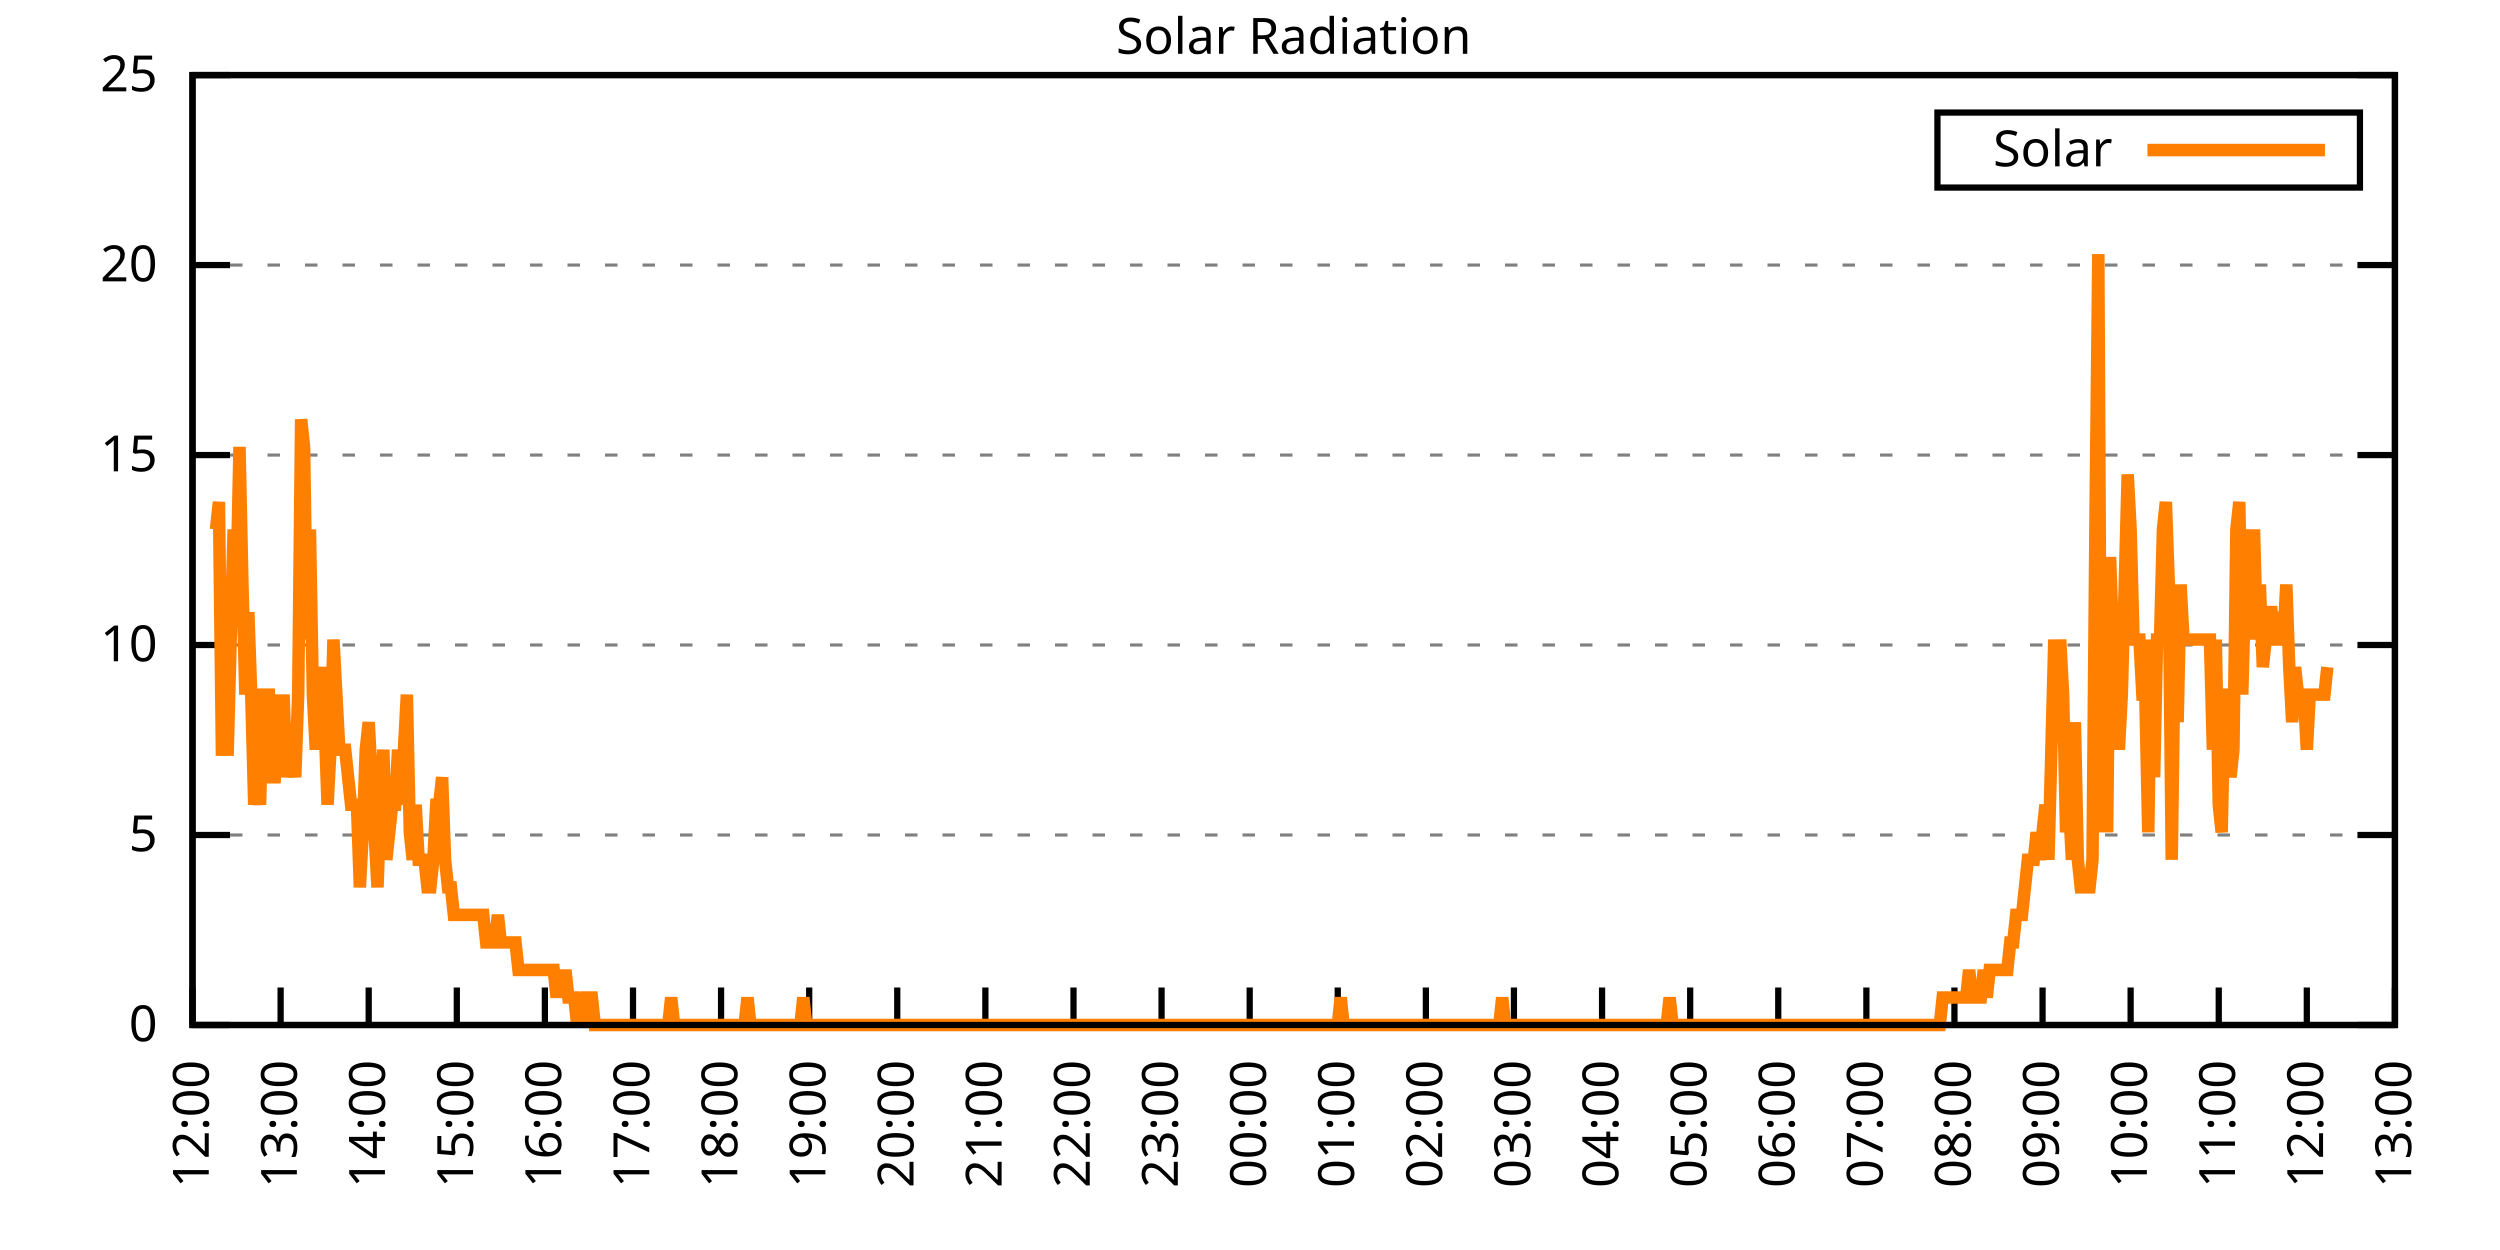
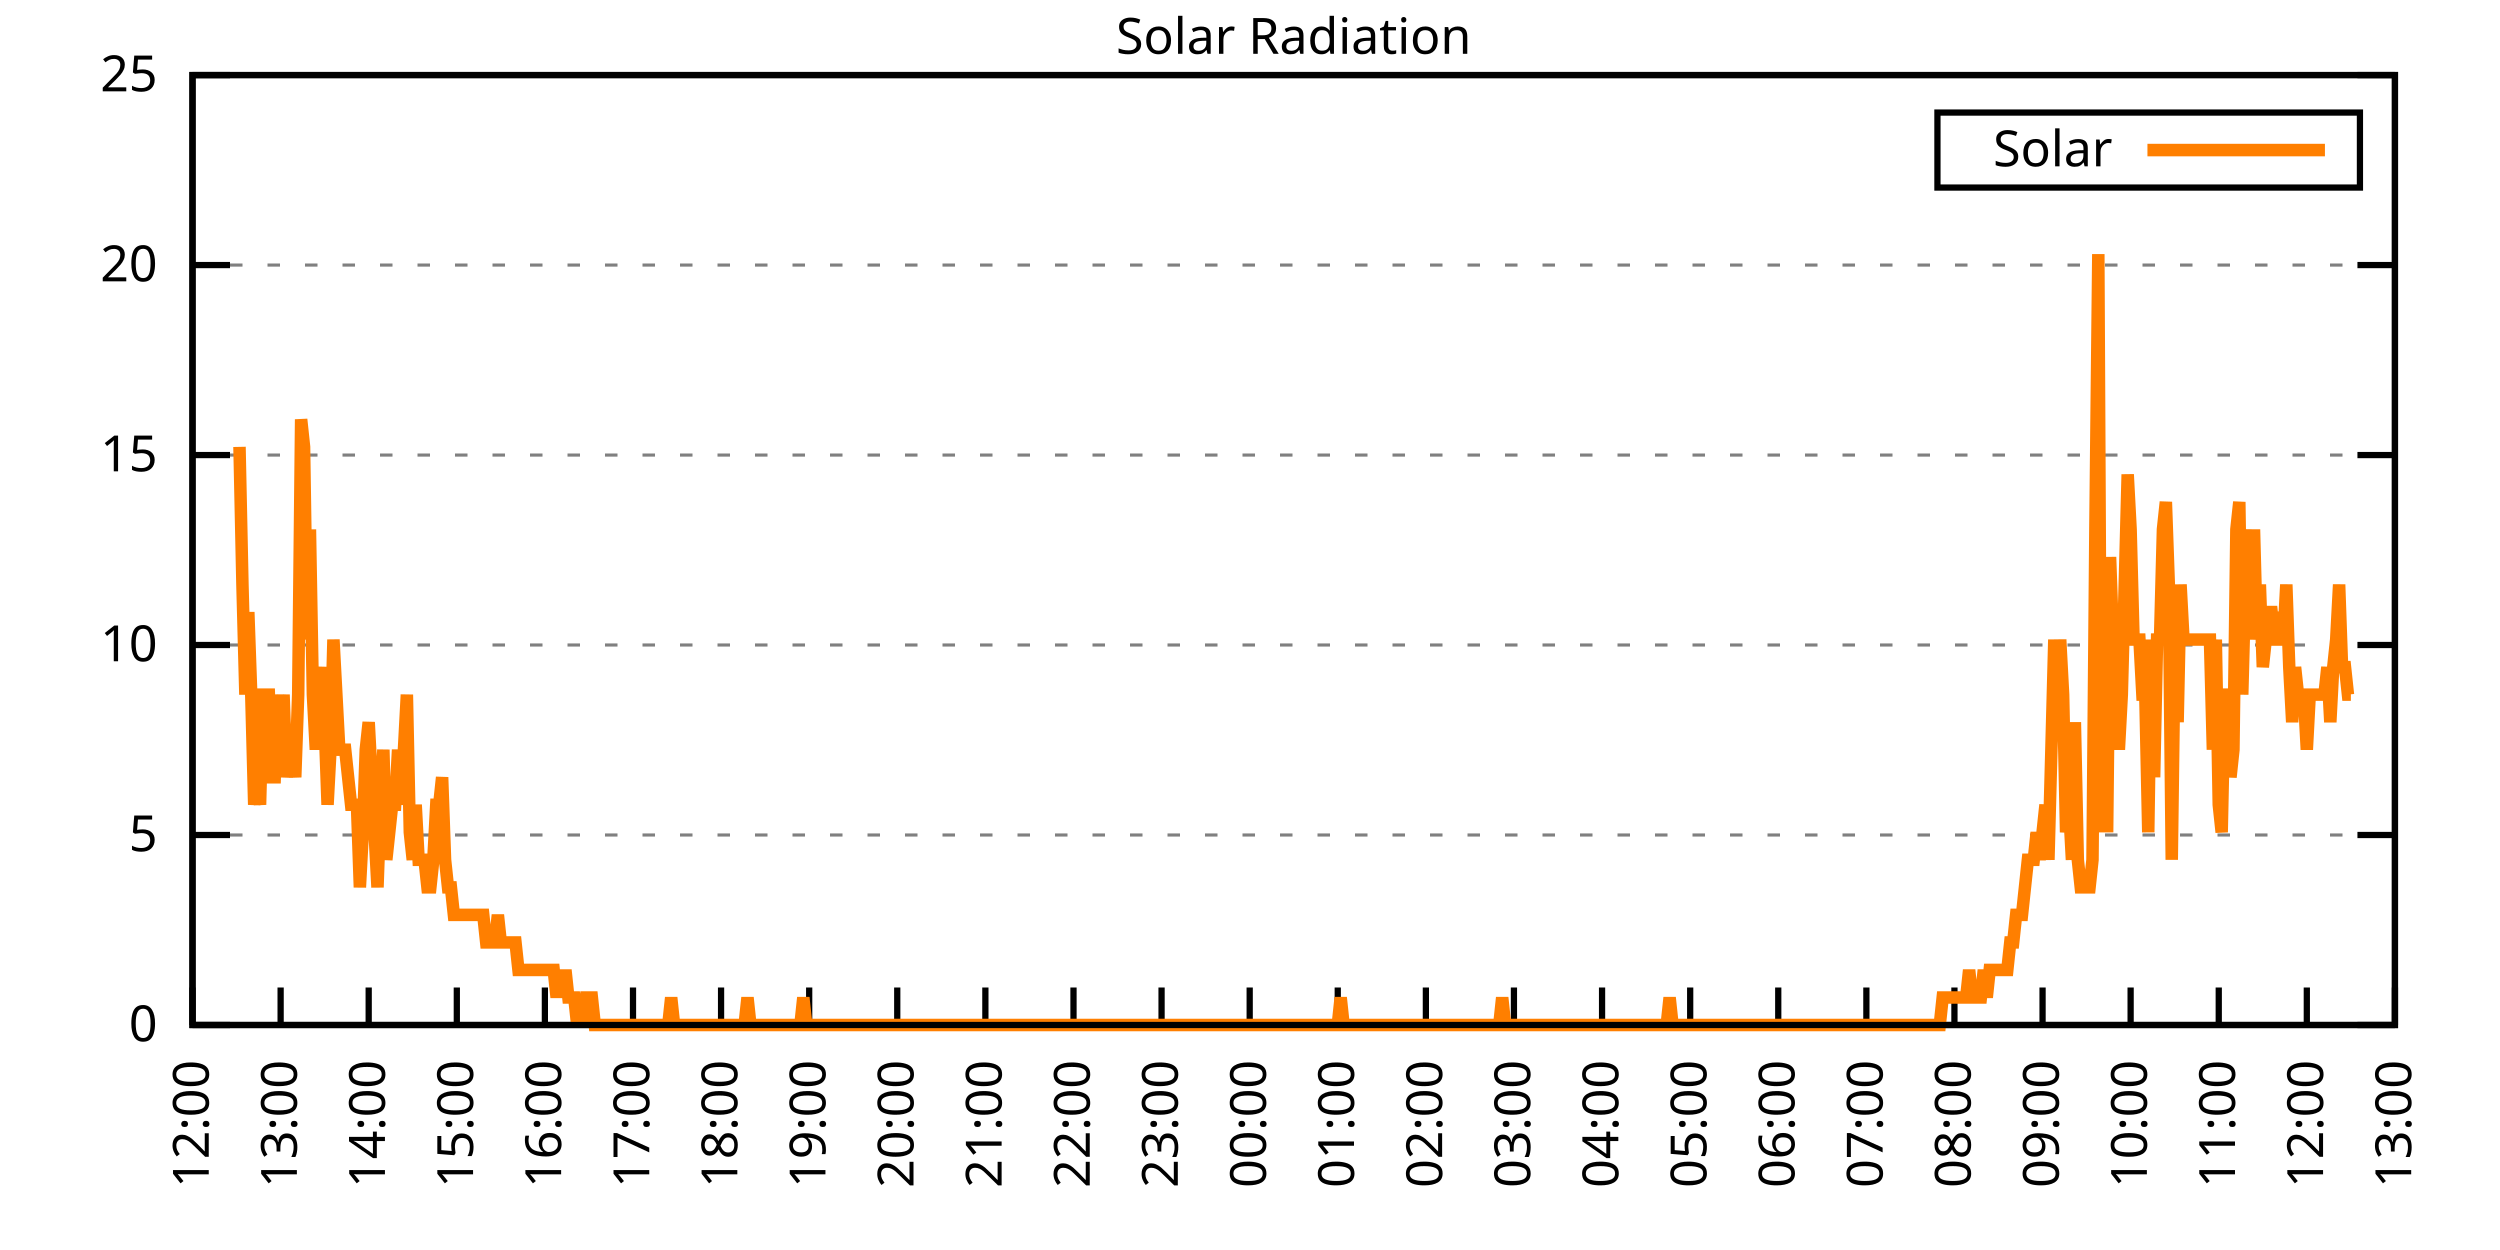
<svg xmlns="http://www.w3.org/2000/svg" xmlns:xlink="http://www.w3.org/1999/xlink" width="400" height="200" viewBox="0 0 400 200">
  <g id="gnuplot_canvas">
    <rect x="0" y="0" width="400" height="200" fill="none" />
    <defs>
      <circle id="gpDot" r="0.5" stroke-width="0.5" stroke="currentColor" />
      <path id="gpPt0" stroke-width="0.333" stroke="currentColor" d="M-1,0 h2 M0,-1 v2" />
      <path id="gpPt1" stroke-width="0.333" stroke="currentColor" d="M-1,-1 L1,1 M1,-1 L-1,1" />
      <path id="gpPt2" stroke-width="0.333" stroke="currentColor" d="M-1,0 L1,0 M0,-1 L0,1 M-1,-1 L1,1 M-1,1 L1,-1" />
      <rect id="gpPt3" stroke-width="0.333" stroke="currentColor" x="-1" y="-1" width="2" height="2" />
      <rect id="gpPt4" stroke-width="0.333" stroke="currentColor" fill="currentColor" x="-1" y="-1" width="2" height="2" />
      <circle id="gpPt5" stroke-width="0.333" stroke="currentColor" cx="0" cy="0" r="1" />
      <use xlink:href="#gpPt5" id="gpPt6" fill="currentColor" stroke="none" />
      <path id="gpPt7" stroke-width="0.333" stroke="currentColor" d="M0,-1.33 L-1.33,0.67 L1.33,0.67 z" />
      <use xlink:href="#gpPt7" id="gpPt8" fill="currentColor" stroke="none" />
      <use xlink:href="#gpPt7" id="gpPt9" stroke="currentColor" transform="rotate(180)" />
      <use xlink:href="#gpPt9" id="gpPt10" fill="currentColor" stroke="none" />
      <use xlink:href="#gpPt3" id="gpPt11" stroke="currentColor" transform="rotate(45)" />
      <use xlink:href="#gpPt11" id="gpPt12" fill="currentColor" stroke="none" />
      <path id="gpPt13" stroke-width="0.333" stroke="currentColor" d="M0,1.330 L1.265,0.411 L0.782,-1.067 L-0.782,-1.076 L-1.265,0.411 z" />
      <use xlink:href="#gpPt13" id="gpPt14" fill="currentColor" stroke="none" />
      <filter id="textbox" filterUnits="objectBoundingBox" x="0" y="0" height="1" width="1">
        <feFlood flood-color="white" flood-opacity="1" result="bgnd" />
        <feComposite in="SourceGraphic" in2="bgnd" operator="atop" />
      </filter>
      <filter id="greybox" filterUnits="objectBoundingBox" x="0" y="0" height="1" width="1">
        <feFlood flood-color="lightgrey" flood-opacity="1" result="grey" />
        <feComposite in="SourceGraphic" in2="grey" operator="atop" />
      </filter>
    </defs>
    <g fill="none" color="white" stroke="currentColor" stroke-width="1.00" stroke-linecap="butt" stroke-linejoin="miter">
</g>
    <g fill="none" color="black" stroke="currentColor" stroke-width="1.00" stroke-linecap="butt" stroke-linejoin="miter">
      <g stroke="none" shape-rendering="crispEdges">
        <polygon fill="rgb(255, 255, 255)" points="30.80,164.00 383.18,164.00 383.18,12.02 30.80,12.02 " />
      </g>
    </g>
    <g fill="none" color="black" stroke="currentColor" stroke-width="1.00" stroke-linecap="butt" stroke-linejoin="miter">
</g>
    <g fill="none" color="black" stroke="black" stroke-width="0.50" stroke-linecap="butt" stroke-linejoin="miter">
</g>
    <g fill="none" color="gray" stroke="currentColor" stroke-width="0.50" stroke-linecap="butt" stroke-linejoin="miter">
      <path stroke="gray" stroke-dasharray="2,4" class="gridline" d="M30.80,164.00 L383.19,164.00  " />
    </g>
    <g fill="none" color="gray" stroke="gray" stroke-width="1.00" stroke-linecap="butt" stroke-linejoin="miter">
</g>
    <g fill="none" color="black" stroke="currentColor" stroke-width="1.00" stroke-linecap="butt" stroke-linejoin="miter">
      <path stroke="black" d="M30.80,164.00 L36.80,164.00 M383.19,164.00 L377.19,164.00  " />
      <g transform="translate(25.20,166.60)" stroke="none" fill="black" font-family="Sans" font-size="8.00" text-anchor="end">
        <text>
          <tspan font-family="Sans"> 0</tspan>
        </text>
      </g>
    </g>
    <g fill="none" color="black" stroke="currentColor" stroke-width="1.00" stroke-linecap="butt" stroke-linejoin="miter">
</g>
    <g fill="none" color="black" stroke="black" stroke-width="0.50" stroke-linecap="butt" stroke-linejoin="miter">
</g>
    <g fill="none" color="gray" stroke="currentColor" stroke-width="0.50" stroke-linecap="butt" stroke-linejoin="miter">
      <path stroke="gray" stroke-dasharray="2,4" class="gridline" d="M30.80,133.60 L383.19,133.60  " />
    </g>
    <g fill="none" color="gray" stroke="gray" stroke-width="1.00" stroke-linecap="butt" stroke-linejoin="miter">
</g>
    <g fill="none" color="black" stroke="currentColor" stroke-width="1.00" stroke-linecap="butt" stroke-linejoin="miter">
      <path stroke="black" d="M30.80,133.60 L36.80,133.60 M383.19,133.60 L377.19,133.60  " />
      <g transform="translate(25.20,136.20)" stroke="none" fill="black" font-family="Sans" font-size="8.00" text-anchor="end">
        <text>
          <tspan font-family="Sans"> 5</tspan>
        </text>
      </g>
    </g>
    <g fill="none" color="black" stroke="currentColor" stroke-width="1.00" stroke-linecap="butt" stroke-linejoin="miter">
</g>
    <g fill="none" color="black" stroke="black" stroke-width="0.50" stroke-linecap="butt" stroke-linejoin="miter">
</g>
    <g fill="none" color="gray" stroke="currentColor" stroke-width="0.50" stroke-linecap="butt" stroke-linejoin="miter">
      <path stroke="gray" stroke-dasharray="2,4" class="gridline" d="M30.80,103.20 L383.19,103.20  " />
    </g>
    <g fill="none" color="gray" stroke="gray" stroke-width="1.00" stroke-linecap="butt" stroke-linejoin="miter">
</g>
    <g fill="none" color="black" stroke="currentColor" stroke-width="1.00" stroke-linecap="butt" stroke-linejoin="miter">
      <path stroke="black" d="M30.80,103.20 L36.80,103.20 M383.19,103.20 L377.19,103.20  " />
      <g transform="translate(25.20,105.80)" stroke="none" fill="black" font-family="Sans" font-size="8.00" text-anchor="end">
        <text>
          <tspan font-family="Sans"> 10</tspan>
        </text>
      </g>
    </g>
    <g fill="none" color="black" stroke="currentColor" stroke-width="1.00" stroke-linecap="butt" stroke-linejoin="miter">
</g>
    <g fill="none" color="black" stroke="black" stroke-width="0.50" stroke-linecap="butt" stroke-linejoin="miter">
</g>
    <g fill="none" color="gray" stroke="currentColor" stroke-width="0.50" stroke-linecap="butt" stroke-linejoin="miter">
      <path stroke="gray" stroke-dasharray="2,4" class="gridline" d="M30.80,72.81 L383.19,72.81  " />
    </g>
    <g fill="none" color="gray" stroke="gray" stroke-width="1.00" stroke-linecap="butt" stroke-linejoin="miter">
</g>
    <g fill="none" color="black" stroke="currentColor" stroke-width="1.00" stroke-linecap="butt" stroke-linejoin="miter">
      <path stroke="black" d="M30.80,72.81 L36.80,72.81 M383.19,72.81 L377.19,72.81  " />
      <g transform="translate(25.20,75.41)" stroke="none" fill="black" font-family="Sans" font-size="8.00" text-anchor="end">
        <text>
          <tspan font-family="Sans"> 15</tspan>
        </text>
      </g>
    </g>
    <g fill="none" color="black" stroke="currentColor" stroke-width="1.00" stroke-linecap="butt" stroke-linejoin="miter">
</g>
    <g fill="none" color="black" stroke="black" stroke-width="0.50" stroke-linecap="butt" stroke-linejoin="miter">
</g>
    <g fill="none" color="gray" stroke="currentColor" stroke-width="0.50" stroke-linecap="butt" stroke-linejoin="miter">
      <path stroke="gray" stroke-dasharray="2,4" class="gridline" d="M30.80,42.41 L383.19,42.41  " />
    </g>
    <g fill="none" color="gray" stroke="gray" stroke-width="1.00" stroke-linecap="butt" stroke-linejoin="miter">
</g>
    <g fill="none" color="black" stroke="currentColor" stroke-width="1.00" stroke-linecap="butt" stroke-linejoin="miter">
      <path stroke="black" d="M30.80,42.41 L36.80,42.41 M383.19,42.41 L377.19,42.41  " />
      <g transform="translate(25.20,45.01)" stroke="none" fill="black" font-family="Sans" font-size="8.00" text-anchor="end">
        <text>
          <tspan font-family="Sans"> 20</tspan>
        </text>
      </g>
    </g>
    <g fill="none" color="black" stroke="currentColor" stroke-width="1.00" stroke-linecap="butt" stroke-linejoin="miter">
</g>
    <g fill="none" color="black" stroke="black" stroke-width="0.50" stroke-linecap="butt" stroke-linejoin="miter">
</g>
    <g fill="none" color="gray" stroke="currentColor" stroke-width="0.50" stroke-linecap="butt" stroke-linejoin="miter">
      <path stroke="gray" stroke-dasharray="2,4" class="gridline" d="M30.80,12.01 L383.19,12.01  " />
    </g>
    <g fill="none" color="gray" stroke="gray" stroke-width="1.00" stroke-linecap="butt" stroke-linejoin="miter">
</g>
    <g fill="none" color="black" stroke="currentColor" stroke-width="1.00" stroke-linecap="butt" stroke-linejoin="miter">
      <path stroke="black" d="M30.80,12.01 L36.80,12.01 M383.19,12.01 L377.19,12.01  " />
      <g transform="translate(25.20,14.61)" stroke="none" fill="black" font-family="Sans" font-size="8.00" text-anchor="end">
        <text>
          <tspan font-family="Sans"> 25</tspan>
        </text>
      </g>
    </g>
    <g fill="none" color="black" stroke="currentColor" stroke-width="1.00" stroke-linecap="butt" stroke-linejoin="miter">
      <path stroke="black" d="M30.80,164.00 L30.80,158.00  " />
      <g transform="translate(33.40,169.60) rotate(270.00)" stroke="none" fill="black" font-family="Sans" font-size="8.00" text-anchor="end">
        <text>
          <tspan font-family="Sans">12:00</tspan>
        </text>
      </g>
    </g>
    <g fill="none" color="black" stroke="currentColor" stroke-width="1.00" stroke-linecap="butt" stroke-linejoin="miter">
      <path stroke="black" d="M44.90,164.00 L44.90,158.00  " />
      <g transform="translate(47.50,169.60) rotate(270.00)" stroke="none" fill="black" font-family="Sans" font-size="8.00" text-anchor="end">
        <text>
          <tspan font-family="Sans">13:00</tspan>
        </text>
      </g>
    </g>
    <g fill="none" color="black" stroke="currentColor" stroke-width="1.00" stroke-linecap="butt" stroke-linejoin="miter">
      <path stroke="black" d="M58.99,164.00 L58.99,158.00  " />
      <g transform="translate(61.59,169.60) rotate(270.00)" stroke="none" fill="black" font-family="Sans" font-size="8.00" text-anchor="end">
        <text>
          <tspan font-family="Sans">14:00</tspan>
        </text>
      </g>
    </g>
    <g fill="none" color="black" stroke="currentColor" stroke-width="1.00" stroke-linecap="butt" stroke-linejoin="miter">
      <path stroke="black" d="M73.09,164.00 L73.09,158.00  " />
      <g transform="translate(75.69,169.60) rotate(270.00)" stroke="none" fill="black" font-family="Sans" font-size="8.00" text-anchor="end">
        <text>
          <tspan font-family="Sans">15:00</tspan>
        </text>
      </g>
    </g>
    <g fill="none" color="black" stroke="currentColor" stroke-width="1.00" stroke-linecap="butt" stroke-linejoin="miter">
      <path stroke="black" d="M87.18,164.00 L87.18,158.00  " />
      <g transform="translate(89.78,169.60) rotate(270.00)" stroke="none" fill="black" font-family="Sans" font-size="8.00" text-anchor="end">
        <text>
          <tspan font-family="Sans">16:00</tspan>
        </text>
      </g>
    </g>
    <g fill="none" color="black" stroke="currentColor" stroke-width="1.00" stroke-linecap="butt" stroke-linejoin="miter">
      <path stroke="black" d="M101.28,164.00 L101.28,158.00  " />
      <g transform="translate(103.88,169.60) rotate(270.00)" stroke="none" fill="black" font-family="Sans" font-size="8.00" text-anchor="end">
        <text>
          <tspan font-family="Sans">17:00</tspan>
        </text>
      </g>
    </g>
    <g fill="none" color="black" stroke="currentColor" stroke-width="1.00" stroke-linecap="butt" stroke-linejoin="miter">
      <path stroke="black" d="M115.37,164.00 L115.37,158.00  " />
      <g transform="translate(117.97,169.60) rotate(270.00)" stroke="none" fill="black" font-family="Sans" font-size="8.00" text-anchor="end">
        <text>
          <tspan font-family="Sans">18:00</tspan>
        </text>
      </g>
    </g>
    <g fill="none" color="black" stroke="currentColor" stroke-width="1.00" stroke-linecap="butt" stroke-linejoin="miter">
      <path stroke="black" d="M129.47,164.00 L129.47,158.00  " />
      <g transform="translate(132.07,169.60) rotate(270.00)" stroke="none" fill="black" font-family="Sans" font-size="8.00" text-anchor="end">
        <text>
          <tspan font-family="Sans">19:00</tspan>
        </text>
      </g>
    </g>
    <g fill="none" color="black" stroke="currentColor" stroke-width="1.00" stroke-linecap="butt" stroke-linejoin="miter">
      <path stroke="black" d="M143.56,164.00 L143.56,158.00  " />
      <g transform="translate(146.16,169.60) rotate(270.00)" stroke="none" fill="black" font-family="Sans" font-size="8.00" text-anchor="end">
        <text>
          <tspan font-family="Sans">20:00</tspan>
        </text>
      </g>
    </g>
    <g fill="none" color="black" stroke="currentColor" stroke-width="1.00" stroke-linecap="butt" stroke-linejoin="miter">
      <path stroke="black" d="M157.66,164.00 L157.66,158.00  " />
      <g transform="translate(160.26,169.60) rotate(270.00)" stroke="none" fill="black" font-family="Sans" font-size="8.00" text-anchor="end">
        <text>
          <tspan font-family="Sans">21:00</tspan>
        </text>
      </g>
    </g>
    <g fill="none" color="black" stroke="currentColor" stroke-width="1.00" stroke-linecap="butt" stroke-linejoin="miter">
      <path stroke="black" d="M171.76,164.00 L171.76,158.00  " />
      <g transform="translate(174.36,169.60) rotate(270.00)" stroke="none" fill="black" font-family="Sans" font-size="8.00" text-anchor="end">
        <text>
          <tspan font-family="Sans">22:00</tspan>
        </text>
      </g>
    </g>
    <g fill="none" color="black" stroke="currentColor" stroke-width="1.00" stroke-linecap="butt" stroke-linejoin="miter">
      <path stroke="black" d="M185.85,164.00 L185.85,158.00  " />
      <g transform="translate(188.45,169.60) rotate(270.00)" stroke="none" fill="black" font-family="Sans" font-size="8.00" text-anchor="end">
        <text>
          <tspan font-family="Sans">23:00</tspan>
        </text>
      </g>
    </g>
    <g fill="none" color="black" stroke="currentColor" stroke-width="1.00" stroke-linecap="butt" stroke-linejoin="miter">
      <path stroke="black" d="M199.95,164.00 L199.95,158.00  " />
      <g transform="translate(202.55,169.60) rotate(270.00)" stroke="none" fill="black" font-family="Sans" font-size="8.00" text-anchor="end">
        <text>
          <tspan font-family="Sans">00:00</tspan>
        </text>
      </g>
    </g>
    <g fill="none" color="black" stroke="currentColor" stroke-width="1.00" stroke-linecap="butt" stroke-linejoin="miter">
      <path stroke="black" d="M214.04,164.00 L214.04,158.00  " />
      <g transform="translate(216.64,169.60) rotate(270.00)" stroke="none" fill="black" font-family="Sans" font-size="8.00" text-anchor="end">
        <text>
          <tspan font-family="Sans">01:00</tspan>
        </text>
      </g>
    </g>
    <g fill="none" color="black" stroke="currentColor" stroke-width="1.00" stroke-linecap="butt" stroke-linejoin="miter">
      <path stroke="black" d="M228.14,164.00 L228.14,158.00  " />
      <g transform="translate(230.74,169.60) rotate(270.00)" stroke="none" fill="black" font-family="Sans" font-size="8.00" text-anchor="end">
        <text>
          <tspan font-family="Sans">02:00</tspan>
        </text>
      </g>
    </g>
    <g fill="none" color="black" stroke="currentColor" stroke-width="1.00" stroke-linecap="butt" stroke-linejoin="miter">
      <path stroke="black" d="M242.23,164.00 L242.23,158.00  " />
      <g transform="translate(244.83,169.60) rotate(270.00)" stroke="none" fill="black" font-family="Sans" font-size="8.00" text-anchor="end">
        <text>
          <tspan font-family="Sans">03:00</tspan>
        </text>
      </g>
    </g>
    <g fill="none" color="black" stroke="currentColor" stroke-width="1.00" stroke-linecap="butt" stroke-linejoin="miter">
      <path stroke="black" d="M256.33,164.00 L256.33,158.00  " />
      <g transform="translate(258.93,169.60) rotate(270.00)" stroke="none" fill="black" font-family="Sans" font-size="8.00" text-anchor="end">
        <text>
          <tspan font-family="Sans">04:00</tspan>
        </text>
      </g>
    </g>
    <g fill="none" color="black" stroke="currentColor" stroke-width="1.00" stroke-linecap="butt" stroke-linejoin="miter">
      <path stroke="black" d="M270.43,164.00 L270.43,158.00  " />
      <g transform="translate(273.03,169.60) rotate(270.00)" stroke="none" fill="black" font-family="Sans" font-size="8.00" text-anchor="end">
        <text>
          <tspan font-family="Sans">05:00</tspan>
        </text>
      </g>
    </g>
    <g fill="none" color="black" stroke="currentColor" stroke-width="1.00" stroke-linecap="butt" stroke-linejoin="miter">
      <path stroke="black" d="M284.52,164.00 L284.52,158.00  " />
      <g transform="translate(287.12,169.60) rotate(270.00)" stroke="none" fill="black" font-family="Sans" font-size="8.00" text-anchor="end">
        <text>
          <tspan font-family="Sans">06:00</tspan>
        </text>
      </g>
    </g>
    <g fill="none" color="black" stroke="currentColor" stroke-width="1.00" stroke-linecap="butt" stroke-linejoin="miter">
      <path stroke="black" d="M298.62,164.00 L298.62,158.00  " />
      <g transform="translate(301.22,169.60) rotate(270.00)" stroke="none" fill="black" font-family="Sans" font-size="8.00" text-anchor="end">
        <text>
          <tspan font-family="Sans">07:00</tspan>
        </text>
      </g>
    </g>
    <g fill="none" color="black" stroke="currentColor" stroke-width="1.00" stroke-linecap="butt" stroke-linejoin="miter">
      <path stroke="black" d="M312.71,164.00 L312.71,158.00  " />
      <g transform="translate(315.31,169.60) rotate(270.00)" stroke="none" fill="black" font-family="Sans" font-size="8.00" text-anchor="end">
        <text>
          <tspan font-family="Sans">08:00</tspan>
        </text>
      </g>
    </g>
    <g fill="none" color="black" stroke="currentColor" stroke-width="1.00" stroke-linecap="butt" stroke-linejoin="miter">
      <path stroke="black" d="M326.81,164.00 L326.81,158.00  " />
      <g transform="translate(329.41,169.60) rotate(270.00)" stroke="none" fill="black" font-family="Sans" font-size="8.00" text-anchor="end">
        <text>
          <tspan font-family="Sans">09:00</tspan>
        </text>
      </g>
    </g>
    <g fill="none" color="black" stroke="currentColor" stroke-width="1.00" stroke-linecap="butt" stroke-linejoin="miter">
      <path stroke="black" d="M340.90,164.00 L340.90,158.00  " />
      <g transform="translate(343.50,169.60) rotate(270.00)" stroke="none" fill="black" font-family="Sans" font-size="8.00" text-anchor="end">
        <text>
          <tspan font-family="Sans">10:00</tspan>
        </text>
      </g>
    </g>
    <g fill="none" color="black" stroke="currentColor" stroke-width="1.00" stroke-linecap="butt" stroke-linejoin="miter">
      <path stroke="black" d="M355.00,164.00 L355.00,158.00  " />
      <g transform="translate(357.60,169.60) rotate(270.00)" stroke="none" fill="black" font-family="Sans" font-size="8.00" text-anchor="end">
        <text>
          <tspan font-family="Sans">11:00</tspan>
        </text>
      </g>
    </g>
    <g fill="none" color="black" stroke="currentColor" stroke-width="1.00" stroke-linecap="butt" stroke-linejoin="miter">
      <path stroke="black" d="M369.09,164.00 L369.09,158.00  " />
      <g transform="translate(371.69,169.60) rotate(270.00)" stroke="none" fill="black" font-family="Sans" font-size="8.00" text-anchor="end">
        <text>
          <tspan font-family="Sans">12:00</tspan>
        </text>
      </g>
    </g>
    <g fill="none" color="black" stroke="currentColor" stroke-width="1.00" stroke-linecap="butt" stroke-linejoin="miter">
      <path stroke="black" d="M383.19,164.00 L383.19,158.00  " />
      <g transform="translate(385.79,169.60) rotate(270.00)" stroke="none" fill="black" font-family="Sans" font-size="8.00" text-anchor="end">
        <text>
          <tspan font-family="Sans">13:00</tspan>
        </text>
      </g>
    </g>
    <g fill="none" color="black" stroke="currentColor" stroke-width="1.00" stroke-linecap="butt" stroke-linejoin="miter">
</g>
    <g fill="none" color="black" stroke="currentColor" stroke-width="1.00" stroke-linecap="butt" stroke-linejoin="miter">
      <path stroke="black" d="M30.80,12.01 L30.80,164.00 L383.19,164.00 L383.19,12.01 L30.80,12.01 Z  " />
    </g>
    <g fill="none" color="black" stroke="currentColor" stroke-width="1.00" stroke-linecap="butt" stroke-linejoin="miter">
</g>
    <g fill="none" color="black" stroke="currentColor" stroke-width="1.00" stroke-linecap="butt" stroke-linejoin="miter">
      <path stroke="black" d="M309.99,30.01 L309.99,18.01 L377.59,18.01 L377.59,30.01 L309.99,30.01 Z  " />
    </g>
    <g id="Solar_Radiation_plot_1">
      <g fill="none" color="white" stroke="black" stroke-width="2.00" stroke-linecap="butt" stroke-linejoin="miter">
</g>
      <g fill="none" color="black" stroke="currentColor" stroke-width="2.00" stroke-linecap="butt" stroke-linejoin="miter">
        <g transform="translate(337.99,26.61)" stroke="none" fill="black" font-family="Sans" font-size="8.00" text-anchor="end">
          <text>
            <tspan font-family="Sans">Solar</tspan>
          </text>
        </g>
      </g>
      <g fill="none" color="black" stroke="currentColor" stroke-width="2.00" stroke-linecap="butt" stroke-linejoin="miter">
-         <path stroke="rgb(255, 127,   0)" d="M343.59,24.01 L371.99,24.01 M34.56,84.71 L35.03,80.31 L35.50,119.95 L35.97,119.95 L36.44,119.95 L36.91,102.33   L37.38,84.71 L37.85,93.52 L38.32,71.50 L38.79,93.52 L39.26,111.14 L39.73,97.93 L40.20,111.14 L40.67,128.76   L41.14,124.36 L41.61,128.76 L42.08,111.14 L42.55,111.14 L43.02,111.14 L43.49,124.36 L43.96,124.36 L44.43,111.14   L44.90,119.95 L45.37,111.14 L45.84,124.36 L46.31,119.95 L46.78,119.95 L47.24,124.36 L47.71,111.14 L48.18,67.09   L48.65,71.50 L49.12,102.33 L49.59,84.71 L50.06,111.14 L50.53,119.95 L51.00,111.14 L51.47,106.74 L51.94,115.55   L52.41,128.76 L52.88,119.95 L53.35,102.33 L53.82,111.14 L54.29,119.95 L54.76,119.95 L55.23,119.95 L55.70,124.36   L56.17,128.76 L56.64,128.76 L57.11,128.76 L57.58,141.98 L58.05,133.17 L58.52,119.95 L58.99,115.55 L59.46,124.36   L59.93,133.17 L60.40,141.98 L60.87,128.76 L61.34,119.95 L61.81,137.57 L62.28,133.17 L62.75,128.76 L63.22,128.76   L63.69,119.95 L64.16,128.76 L64.63,119.95 L65.10,111.14 L65.57,133.17 L66.04,137.57 L66.51,128.76 L66.98,137.57   L67.45,137.57 L67.92,137.57 L68.39,141.98 L68.86,141.98 L69.33,137.57 L69.80,128.76 L70.27,128.76 L70.74,124.36   L71.21,137.57 L71.68,141.98 L72.15,141.98 L72.62,146.38 L73.09,146.38 L73.56,146.38 L74.03,146.38 L74.50,146.38   L74.97,146.38 L75.44,146.38 L75.91,146.38 L76.38,146.38 L76.85,146.38 L77.32,146.38 L77.79,150.79 L78.26,150.79   L78.73,150.79 L79.19,150.79 L79.66,146.38 L80.13,150.79 L80.60,150.79 L81.07,150.79 L81.54,150.79 L82.01,150.79   L82.48,150.79 L82.95,155.19 L83.42,155.19 L83.89,155.19 L84.36,155.19 L84.83,155.19 L85.30,155.19 L85.77,155.19   L86.24,155.19 L86.71,155.19 L87.18,155.19 L87.65,155.19 L88.12,155.19 L88.59,155.19 L89.06,159.60 L89.53,155.19   L90.00,159.60 L90.47,155.19 L90.94,159.60 L91.41,159.60 L91.88,159.60 L92.35,164.00 L92.82,159.60 L93.29,164.00   L93.76,159.60 L94.23,159.60 L94.70,159.60 L95.17,164.00 L95.64,164.00 L96.11,164.00 L96.58,164.00 L97.05,164.00   L97.52,164.00 L97.99,164.00 L98.46,164.00 L98.93,164.00 L99.40,164.00 L99.87,164.00 L100.34,164.00 L100.81,164.00   L101.28,164.00 L101.75,164.00 L102.22,164.00 L102.69,164.00 L103.16,164.00 L103.63,164.00 L104.10,164.00 L104.57,164.00   L105.04,164.00 L105.51,164.00 L105.98,164.00 L106.45,164.00 L106.92,164.00 L107.39,159.60 L107.86,164.00 L108.33,164.00   L108.80,164.00 L109.27,164.00 L109.74,164.00 L110.21,164.00 L110.68,164.00 L111.14,164.00 L111.61,164.00 L112.08,164.00   L112.55,164.00 L113.02,164.00 L113.49,164.00 L113.96,164.00 L114.43,164.00 L114.90,164.00 L115.37,164.00 L115.84,164.00   L116.31,164.00 L116.78,164.00 L117.25,164.00 L117.72,164.00 L118.19,164.00 L118.66,164.00 L119.13,164.00 L119.60,159.60   L120.07,164.00 L120.54,164.00 L121.01,164.00 L121.48,164.00 L121.95,164.00 L122.42,164.00 L122.89,164.00 L123.36,164.00   L123.83,164.00 L124.30,164.00 L124.77,164.00 L125.24,164.00 L125.71,164.00 L126.18,164.00 L126.65,164.00 L127.12,164.00   L127.59,164.00 L128.06,164.00 L128.53,159.60 L129.00,164.00 L129.47,164.00 L129.94,164.00 L130.41,164.00 L130.88,164.00   L131.35,164.00 L131.82,164.00 L132.29,164.00 L132.76,164.00 L133.23,164.00 L133.70,164.00 L134.17,164.00 L134.64,164.00   L135.11,164.00 L135.58,164.00 L136.05,164.00 L136.52,164.00 L136.99,164.00 L137.46,164.00 L137.93,164.00 L138.40,164.00   L138.87,164.00 L139.34,164.00 L139.81,164.00 L140.28,164.00 L140.75,164.00 L141.22,164.00 L141.69,164.00 L142.16,164.00   L142.63,164.00 L143.09,164.00 L143.56,164.00 L144.03,164.00 L144.50,164.00 L144.97,164.00 L145.44,164.00 L145.91,164.00   L146.38,164.00 L146.85,164.00 L147.32,164.00 L147.79,164.00 L148.26,164.00 L148.73,164.00 L149.20,164.00 L149.67,164.00   L150.14,164.00 L150.61,164.00 L151.08,164.00 L151.55,164.00 L152.02,164.00 L152.49,164.00 L152.96,164.00 L153.43,164.00   L153.90,164.00 L154.37,164.00 L154.84,164.00 L155.31,164.00 L155.78,164.00 L156.25,164.00 L156.72,164.00 L157.19,164.00   L157.66,164.00 L158.13,164.00 L158.60,164.00 L159.07,164.00 L159.54,164.00 L160.01,164.00 L160.48,164.00 L160.95,164.00   L161.42,164.00 L161.89,164.00 L162.36,164.00 L162.83,164.00 L163.30,164.00 L163.77,164.00 L164.24,164.00 L164.71,164.00   L165.18,164.00 L165.65,164.00 L166.12,164.00 L166.59,164.00 L167.06,164.00 L167.53,164.00 L168.00,164.00 L168.47,164.00   L168.94,164.00 L169.41,164.00 L169.88,164.00 L170.35,164.00 L170.82,164.00 L171.29,164.00 L171.76,164.00 L172.23,164.00   L172.70,164.00 L173.17,164.00 L173.64,164.00 L174.11,164.00 L174.58,164.00 L175.04,164.00 L175.51,164.00 L175.98,164.00   L176.45,164.00 L176.92,164.00 L177.39,164.00 L177.86,164.00 L178.33,164.00 L178.80,164.00 L179.27,164.00 L179.74,164.00   L180.21,164.00 L180.68,164.00 L181.15,164.00 L181.62,164.00 L182.09,164.00 L182.56,164.00 L183.03,164.00 L183.50,164.00   L183.97,164.00 L184.44,164.00 L184.91,164.00 L185.38,164.00 L185.85,164.00 L186.32,164.00 L186.79,164.00 L187.26,164.00   L187.73,164.00 L188.20,164.00 L188.67,164.00 L189.14,164.00 L189.61,164.00 L190.08,164.00 L190.55,164.00 L191.02,164.00   L191.49,164.00 L191.96,164.00 L192.43,164.00 L192.90,164.00 L193.37,164.00 L193.84,164.00 L194.31,164.00 L194.78,164.00   L195.25,164.00 L195.72,164.00 L196.19,164.00 L196.66,164.00 L197.13,164.00 L197.60,164.00 L198.07,164.00 L198.54,164.00   L199.01,164.00 L199.48,164.00 L199.95,164.00 L200.42,164.00 L200.89,164.00 L201.36,164.00 L201.83,164.00 L202.30,164.00   L202.77,164.00 L203.24,164.00 L203.71,164.00 L204.18,164.00 L204.65,164.00 L205.12,164.00 L205.59,164.00 L206.06,164.00   L206.53,164.00 L207.00,164.00 L207.46,164.00 L207.93,164.00 L208.40,164.00 L208.87,164.00 L209.34,164.00 L209.81,164.00   L210.28,164.00 L210.75,164.00 L211.22,164.00 L211.69,164.00 L212.16,164.00 L212.63,164.00 L213.10,164.00 L213.57,164.00   L214.04,164.00 L214.51,159.60 L214.98,164.00 L215.45,164.00 L215.92,164.00 L216.39,164.00 L216.86,164.00 L217.33,164.00   L217.80,164.00 L218.27,164.00 L218.74,164.00 L219.21,164.00 L219.68,164.00 L220.15,164.00 L220.62,164.00 L221.09,164.00   L221.56,164.00 L222.03,164.00 L222.50,164.00 L222.97,164.00 L223.44,164.00 L223.91,164.00 L224.38,164.00 L224.85,164.00   L225.32,164.00 L225.79,164.00 L226.26,164.00 L226.73,164.00 L227.20,164.00 L227.67,164.00 L228.14,164.00 L228.61,164.00   L229.08,164.00 L229.55,164.00 L230.02,164.00 L230.49,164.00 L230.96,164.00 L231.43,164.00 L231.90,164.00 L232.37,164.00   L232.84,164.00 L233.31,164.00 L233.78,164.00 L234.25,164.00 L234.72,164.00 L235.19,164.00 L235.66,164.00 L236.13,164.00   L236.60,164.00 L237.07,164.00 L237.54,164.00 L238.01,164.00 L238.48,164.00 L238.95,164.00 L239.41,164.00 L239.88,164.00   L240.35,159.60 L240.82,164.00 L241.29,164.00 L241.76,164.00 L242.23,164.00 L242.70,164.00 L243.17,164.00 L243.64,164.00   L244.11,164.00 L244.58,164.00 L245.05,164.00 L245.52,164.00 L245.99,164.00 L246.46,164.00 L246.93,164.00 L247.40,164.00   L247.87,164.00 L248.34,164.00 L248.81,164.00 L249.28,164.00 L249.75,164.00 L250.22,164.00 L250.69,164.00 L251.16,164.00   L251.63,164.00 L252.10,164.00 L252.57,164.00 L253.04,164.00 L253.51,164.00 L253.98,164.00 L254.45,164.00 L254.92,164.00   L255.39,164.00 L255.86,164.00 L256.33,164.00 L256.80,164.00 L257.27,164.00 L257.74,164.00 L258.21,164.00 L258.68,164.00   L259.15,164.00 L259.62,164.00 L260.09,164.00 L260.56,164.00 L261.03,164.00 L261.50,164.00 L261.97,164.00 L262.44,164.00   L262.91,164.00 L263.38,164.00 L263.85,164.00 L264.32,164.00 L264.79,164.00 L265.26,164.00 L265.73,164.00 L266.20,164.00   L266.67,164.00 L267.14,159.60 L267.61,164.00 L268.08,164.00 L268.55,164.00 L269.02,164.00 L269.49,164.00 L269.96,164.00   L270.43,164.00 L270.90,164.00 L271.36,164.00 L271.83,164.00 L272.30,164.00 L272.77,164.00 L273.24,164.00 L273.71,164.00   L274.18,164.00 L274.65,164.00 L275.12,164.00 L275.59,164.00 L276.06,164.00 L276.53,164.00 L277.00,164.00 L277.47,164.00   L277.94,164.00 L278.41,164.00 L278.88,164.00 L279.35,164.00 L279.82,164.00 L280.29,164.00 L280.76,164.00 L281.23,164.00   L281.70,164.00 L282.17,164.00 L282.64,164.00 L283.11,164.00 L283.58,164.00 L284.05,164.00 L284.52,164.00 L284.99,164.00   L285.46,164.00 L285.93,164.00 L286.40,164.00 L286.87,164.00 L287.34,164.00 L287.81,164.00 L288.28,164.00 L288.75,164.00   L289.22,164.00 L289.69,164.00 L290.16,164.00 L290.63,164.00 L291.10,164.00 L291.57,164.00 L292.04,164.00 L292.51,164.00   L292.98,164.00 L293.45,164.00 L293.92,164.00 L294.39,164.00 L294.86,164.00 L295.33,164.00 L295.80,164.00 L296.27,164.00   L296.74,164.00 L297.21,164.00 L297.68,164.00 L298.15,164.00 L298.62,164.00 L299.09,164.00 L299.56,164.00 L300.03,164.00   L300.50,164.00 L300.97,164.00 L301.44,164.00 L301.91,164.00 L302.38,164.00 L302.85,164.00 L303.31,164.00 L303.78,164.00   L304.25,164.00 L304.72,164.00 L305.19,164.00 L305.66,164.00 L306.13,164.00 L306.60,164.00 L307.07,164.00 L307.54,164.00   L308.01,164.00 L308.48,164.00 L308.95,164.00 L309.42,164.00 L309.89,164.00 L310.36,164.00 L310.83,159.60 L311.30,159.60   L311.77,159.60 L312.24,159.60 L312.71,159.60 L313.18,159.60 L313.65,159.60 L314.12,159.60 L314.59,159.60 L315.06,155.19   L315.53,159.60 L316.00,159.60 L316.47,159.60 L316.94,159.60 L317.41,155.19 L317.88,159.60 L318.35,155.19 L318.82,155.19   L319.29,155.19 L319.76,155.19 L320.23,155.19 L320.70,155.19 L321.17,155.19 L321.64,150.79 L322.11,150.79 L322.58,146.38   L323.05,146.38 L323.52,146.38 L323.99,141.98 L324.46,137.57 L324.93,137.57 L325.40,137.57 L325.87,133.17 L326.34,137.57   L326.81,133.17 L327.28,128.76 L327.75,137.57 L328.22,119.95 L328.69,102.33 L329.16,115.55 L329.63,102.33 L330.10,111.14   L330.57,133.17 L331.04,128.76 L331.51,137.57 L331.98,115.55 L332.45,137.57 L332.92,141.98 L333.39,141.98 L333.86,141.98   L334.33,141.98 L334.80,137.57 L335.26,84.71 L335.73,40.66 L336.20,133.17 L336.67,106.74 L337.14,133.17 L337.61,89.12   L338.08,102.33 L338.55,111.14 L339.02,119.95 L339.49,111.14 L339.96,93.52 L340.43,75.90 L340.90,84.71 L341.37,102.33   L341.84,102.33 L342.31,102.33 L342.78,111.14 L343.25,111.14 L343.72,133.17 L344.19,102.33 L344.66,124.36 L345.13,102.33   L345.60,102.33 L346.07,84.71 L346.54,80.31 L347.01,93.52 L347.48,137.57 L347.95,102.33 L348.42,115.55 L348.89,93.52   L349.36,102.33 L349.83,102.33 L350.30,102.33 L350.77,102.33 L351.24,102.33 L351.71,102.33 L352.18,102.33 L352.65,102.33   L353.12,102.33 L353.59,102.33 L354.06,119.95 L354.53,102.33 L355.00,128.76 L355.47,133.17 L355.94,111.14 L356.41,111.14   L356.88,124.36 L357.35,119.95 L357.82,84.71 L358.29,80.31 L358.76,111.14 L359.23,93.52 L359.70,84.71 L360.17,102.33   L360.64,84.71 L361.11,102.33 L361.58,93.52 L362.05,106.74 L362.52,102.33 L362.99,97.93 L363.46,97.93 L363.93,102.33   L364.40,102.33 L364.87,97.93 L365.34,102.33 L365.81,93.52 L366.28,106.74 L366.75,115.55 L367.21,106.74 L367.68,111.14   L368.15,111.14 L368.62,111.14 L369.09,119.95 L369.56,111.14 L370.03,111.14 L370.50,111.14 L370.97,111.14 L371.44,111.14   L371.91,111.14 L372.38,106.74  " />
+         <path stroke="rgb(255, 127,   0)" d="M343.59,24.01 L371.99,24.01 M38.32,71.50 L38.79,93.52 L39.26,111.14 L39.73,97.93 L40.20,111.14 L40.67,128.76   L41.14,124.36 L41.61,128.76 L42.08,111.14 L42.55,111.14 L43.02,111.14 L43.49,124.36 L43.96,124.36 L44.43,111.14   L44.90,119.95 L45.37,111.14 L45.84,124.36 L46.31,119.95 L46.78,119.95 L47.24,124.36 L47.71,111.14 L48.18,67.09   L48.65,71.50 L49.12,102.33 L49.59,84.71 L50.06,111.14 L50.53,119.95 L51.00,111.14 L51.47,106.74 L51.94,115.55   L52.41,128.76 L52.88,119.95 L53.35,102.33 L53.82,111.14 L54.29,119.95 L54.76,119.95 L55.23,119.95 L55.70,124.36   L56.17,128.76 L56.64,128.76 L57.11,128.76 L57.58,141.98 L58.05,133.17 L58.52,119.95 L58.99,115.55 L59.46,124.36   L59.93,133.17 L60.40,141.98 L60.87,128.76 L61.34,119.95 L61.81,137.57 L62.28,133.17 L62.75,128.76 L63.22,128.76   L63.69,119.95 L64.16,128.76 L64.63,119.95 L65.10,111.14 L65.57,133.17 L66.04,137.57 L66.51,128.76 L66.98,137.57   L67.45,137.57 L67.92,137.57 L68.39,141.98 L68.86,141.98 L69.33,137.57 L69.80,128.76 L70.27,128.76 L70.74,124.36   L71.21,137.57 L71.68,141.98 L72.15,141.98 L72.62,146.38 L73.09,146.38 L73.56,146.38 L74.03,146.38 L74.50,146.38   L74.97,146.38 L75.44,146.38 L75.91,146.38 L76.38,146.38 L76.85,146.38 L77.32,146.38 L77.79,150.79 L78.26,150.79   L78.73,150.79 L79.19,150.79 L79.66,146.38 L80.13,150.79 L80.60,150.79 L81.07,150.79 L81.54,150.79 L82.01,150.79   L82.48,150.79 L82.95,155.19 L83.42,155.19 L83.89,155.19 L84.36,155.19 L84.83,155.19 L85.30,155.19 L85.77,155.19   L86.24,155.19 L86.71,155.19 L87.18,155.19 L87.65,155.19 L88.12,155.19 L88.59,155.19 L89.06,159.60 L89.53,155.19   L90.00,159.60 L90.47,155.19 L90.94,159.60 L91.41,159.60 L91.88,159.60 L92.35,164.00 L92.82,159.60 L93.29,164.00   L93.76,159.60 L94.23,159.60 L94.70,159.60 L95.17,164.00 L95.64,164.00 L96.11,164.00 L96.58,164.00 L97.05,164.00   L97.52,164.00 L97.99,164.00 L98.46,164.00 L98.93,164.00 L99.40,164.00 L99.87,164.00 L100.34,164.00 L100.81,164.00   L101.28,164.00 L101.75,164.00 L102.22,164.00 L102.69,164.00 L103.16,164.00 L103.63,164.00 L104.10,164.00 L104.57,164.00   L105.04,164.00 L105.51,164.00 L105.98,164.00 L106.45,164.00 L106.92,164.00 L107.39,159.60 L107.86,164.00 L108.33,164.00   L108.80,164.00 L109.27,164.00 L109.74,164.00 L110.21,164.00 L110.68,164.00 L111.14,164.00 L111.61,164.00 L112.08,164.00   L112.55,164.00 L113.02,164.00 L113.49,164.00 L113.96,164.00 L114.43,164.00 L114.90,164.00 L115.37,164.00 L115.84,164.00   L116.31,164.00 L116.78,164.00 L117.25,164.00 L117.72,164.00 L118.19,164.00 L118.66,164.00 L119.13,164.00 L119.60,159.60   L120.07,164.00 L120.54,164.00 L121.01,164.00 L121.48,164.00 L121.95,164.00 L122.42,164.00 L122.89,164.00 L123.36,164.00   L123.83,164.00 L124.30,164.00 L124.77,164.00 L125.24,164.00 L125.71,164.00 L126.18,164.00 L126.65,164.00 L127.12,164.00   L127.59,164.00 L128.06,164.00 L128.53,159.60 L129.00,164.00 L129.47,164.00 L129.94,164.00 L130.41,164.00 L130.88,164.00   L131.35,164.00 L131.82,164.00 L132.29,164.00 L132.76,164.00 L133.23,164.00 L133.70,164.00 L134.17,164.00 L134.64,164.00   L135.11,164.00 L135.58,164.00 L136.05,164.00 L136.52,164.00 L136.99,164.00 L137.46,164.00 L137.93,164.00 L138.40,164.00   L138.87,164.00 L139.34,164.00 L139.81,164.00 L140.28,164.00 L140.75,164.00 L141.22,164.00 L141.69,164.00 L142.16,164.00   L142.63,164.00 L143.09,164.00 L143.56,164.00 L144.03,164.00 L144.50,164.00 L144.97,164.00 L145.44,164.00 L145.91,164.00   L146.38,164.00 L146.85,164.00 L147.32,164.00 L147.79,164.00 L148.26,164.00 L148.73,164.00 L149.20,164.00 L149.67,164.00   L150.14,164.00 L150.61,164.00 L151.08,164.00 L151.55,164.00 L152.02,164.00 L152.49,164.00 L152.96,164.00 L153.43,164.00   L153.90,164.00 L154.37,164.00 L154.84,164.00 L155.31,164.00 L155.78,164.00 L156.25,164.00 L156.72,164.00 L157.19,164.00   L157.66,164.00 L158.13,164.00 L158.60,164.00 L159.07,164.00 L159.54,164.00 L160.01,164.00 L160.48,164.00 L160.95,164.00   L161.42,164.00 L161.89,164.00 L162.36,164.00 L162.83,164.00 L163.30,164.00 L163.77,164.00 L164.24,164.00 L164.71,164.00   L165.18,164.00 L165.65,164.00 L166.12,164.00 L166.59,164.00 L167.06,164.00 L167.53,164.00 L168.00,164.00 L168.47,164.00   L168.94,164.00 L169.41,164.00 L169.88,164.00 L170.35,164.00 L170.82,164.00 L171.29,164.00 L171.76,164.00 L172.23,164.00   L172.70,164.00 L173.17,164.00 L173.64,164.00 L174.11,164.00 L174.58,164.00 L175.04,164.00 L175.51,164.00 L175.98,164.00   L176.45,164.00 L176.92,164.00 L177.39,164.00 L177.86,164.00 L178.33,164.00 L178.80,164.00 L179.27,164.00 L179.74,164.00   L180.21,164.00 L180.68,164.00 L181.15,164.00 L181.62,164.00 L182.09,164.00 L182.56,164.00 L183.03,164.00 L183.50,164.00   L183.97,164.00 L184.44,164.00 L184.91,164.00 L185.38,164.00 L185.85,164.00 L186.32,164.00 L186.79,164.00 L187.26,164.00   L187.73,164.00 L188.20,164.00 L188.67,164.00 L189.14,164.00 L189.61,164.00 L190.08,164.00 L190.55,164.00 L191.02,164.00   L191.49,164.00 L191.96,164.00 L192.43,164.00 L192.90,164.00 L193.37,164.00 L193.84,164.00 L194.31,164.00 L194.78,164.00   L195.25,164.00 L195.72,164.00 L196.19,164.00 L196.66,164.00 L197.13,164.00 L197.60,164.00 L198.07,164.00 L198.54,164.00   L199.01,164.00 L199.48,164.00 L199.95,164.00 L200.42,164.00 L200.89,164.00 L201.36,164.00 L201.83,164.00 L202.30,164.00   L202.77,164.00 L203.24,164.00 L203.71,164.00 L204.18,164.00 L204.65,164.00 L205.12,164.00 L205.59,164.00 L206.06,164.00   L206.53,164.00 L207.00,164.00 L207.46,164.00 L207.93,164.00 L208.40,164.00 L208.87,164.00 L209.34,164.00 L209.81,164.00   L210.28,164.00 L210.75,164.00 L211.22,164.00 L211.69,164.00 L212.16,164.00 L212.63,164.00 L213.10,164.00 L213.57,164.00   L214.04,164.00 L214.51,159.60 L214.98,164.00 L215.45,164.00 L215.92,164.00 L216.39,164.00 L216.86,164.00 L217.33,164.00   L217.80,164.00 L218.27,164.00 L218.74,164.00 L219.21,164.00 L219.68,164.00 L220.15,164.00 L220.62,164.00 L221.09,164.00   L221.56,164.00 L222.03,164.00 L222.50,164.00 L222.97,164.00 L223.44,164.00 L223.91,164.00 L224.38,164.00 L224.85,164.00   L225.32,164.00 L225.79,164.00 L226.26,164.00 L226.73,164.00 L227.20,164.00 L227.67,164.00 L228.14,164.00 L228.61,164.00   L229.08,164.00 L229.55,164.00 L230.02,164.00 L230.49,164.00 L230.96,164.00 L231.43,164.00 L231.90,164.00 L232.37,164.00   L232.84,164.00 L233.31,164.00 L233.78,164.00 L234.25,164.00 L234.72,164.00 L235.19,164.00 L235.66,164.00 L236.13,164.00   L236.60,164.00 L237.07,164.00 L237.54,164.00 L238.01,164.00 L238.48,164.00 L238.95,164.00 L239.41,164.00 L239.88,164.00   L240.35,159.60 L240.82,164.00 L241.29,164.00 L241.76,164.00 L242.23,164.00 L242.70,164.00 L243.17,164.00 L243.64,164.00   L244.11,164.00 L244.58,164.00 L245.05,164.00 L245.52,164.00 L245.99,164.00 L246.46,164.00 L246.93,164.00 L247.40,164.00   L247.87,164.00 L248.34,164.00 L248.81,164.00 L249.28,164.00 L249.75,164.00 L250.22,164.00 L250.69,164.00 L251.16,164.00   L251.63,164.00 L252.10,164.00 L252.57,164.00 L253.04,164.00 L253.51,164.00 L253.98,164.00 L254.45,164.00 L254.92,164.00   L255.39,164.00 L255.86,164.00 L256.33,164.00 L256.80,164.00 L257.27,164.00 L257.74,164.00 L258.21,164.00 L258.68,164.00   L259.15,164.00 L259.62,164.00 L260.09,164.00 L260.56,164.00 L261.03,164.00 L261.50,164.00 L261.97,164.00 L262.44,164.00   L262.91,164.00 L263.38,164.00 L263.85,164.00 L264.32,164.00 L264.79,164.00 L265.26,164.00 L265.73,164.00 L266.20,164.00   L266.67,164.00 L267.14,159.60 L267.61,164.00 L268.08,164.00 L268.55,164.00 L269.02,164.00 L269.49,164.00 L269.96,164.00   L270.43,164.00 L270.90,164.00 L271.36,164.00 L271.83,164.00 L272.30,164.00 L272.77,164.00 L273.24,164.00 L273.71,164.00   L274.18,164.00 L274.65,164.00 L275.12,164.00 L275.59,164.00 L276.06,164.00 L276.53,164.00 L277.00,164.00 L277.47,164.00   L277.94,164.00 L278.41,164.00 L278.88,164.00 L279.35,164.00 L279.82,164.00 L280.29,164.00 L280.76,164.00 L281.23,164.00   L281.70,164.00 L282.17,164.00 L282.64,164.00 L283.11,164.00 L283.58,164.00 L284.05,164.00 L284.52,164.00 L284.99,164.00   L285.46,164.00 L285.93,164.00 L286.40,164.00 L286.87,164.00 L287.34,164.00 L287.81,164.00 L288.28,164.00 L288.75,164.00   L289.22,164.00 L289.69,164.00 L290.16,164.00 L290.63,164.00 L291.10,164.00 L291.57,164.00 L292.04,164.00 L292.51,164.00   L292.98,164.00 L293.45,164.00 L293.92,164.00 L294.39,164.00 L294.86,164.00 L295.33,164.00 L295.80,164.00 L296.27,164.00   L296.74,164.00 L297.21,164.00 L297.68,164.00 L298.15,164.00 L298.62,164.00 L299.09,164.00 L299.56,164.00 L300.03,164.00   L300.50,164.00 L300.97,164.00 L301.44,164.00 L301.91,164.00 L302.38,164.00 L302.85,164.00 L303.31,164.00 L303.78,164.00   L304.25,164.00 L304.72,164.00 L305.19,164.00 L305.66,164.00 L306.13,164.00 L306.60,164.00 L307.07,164.00 L307.54,164.00   L308.01,164.00 L308.48,164.00 L308.95,164.00 L309.42,164.00 L309.89,164.00 L310.36,164.00 L310.83,159.60 L311.30,159.60   L311.77,159.60 L312.24,159.60 L312.71,159.60 L313.18,159.60 L313.65,159.60 L314.12,159.60 L314.59,159.60 L315.06,155.19   L315.53,159.60 L316.00,159.60 L316.47,159.60 L316.94,159.60 L317.41,155.19 L317.88,159.60 L318.35,155.19 L318.82,155.19   L319.29,155.19 L319.76,155.19 L320.23,155.19 L320.70,155.19 L321.17,155.19 L321.64,150.79 L322.11,150.79 L322.58,146.38   L323.05,146.38 L323.52,146.38 L323.99,141.98 L324.46,137.57 L324.93,137.57 L325.40,137.57 L325.87,133.17 L326.34,137.57   L326.81,133.17 L327.28,128.76 L327.75,137.57 L328.22,119.95 L328.69,102.33 L329.16,115.55 L329.63,102.33 L330.10,111.14   L330.57,133.17 L331.04,128.76 L331.51,137.57 L331.98,115.55 L332.45,137.57 L332.92,141.98 L333.39,141.98 L333.86,141.98   L334.33,141.98 L334.80,137.57 L335.26,84.71 L335.73,40.66 L336.20,133.17 L336.67,106.74 L337.14,133.17 L337.61,89.12   L338.08,102.33 L338.55,111.14 L339.02,119.95 L339.49,111.14 L339.96,93.52 L340.43,75.90 L340.90,84.71 L341.37,102.33   L341.84,102.33 L342.31,102.33 L342.78,111.14 L343.25,111.14 L343.72,133.17 L344.19,102.33 L344.66,124.36 L345.13,102.33   L345.60,102.33 L346.07,84.71 L346.54,80.31 L347.01,93.52 L347.48,137.57 L347.95,102.33 L348.42,115.55 L348.89,93.52   L349.36,102.33 L349.83,102.33 L350.30,102.33 L350.77,102.33 L351.24,102.33 L351.71,102.33 L352.18,102.33 L352.65,102.33   L353.12,102.33 L353.59,102.33 L354.06,119.95 L354.53,102.33 L355.00,128.76 L355.47,133.17 L355.94,111.14 L356.41,111.14   L356.88,124.36 L357.35,119.95 L357.82,84.71 L358.29,80.31 L358.76,111.14 L359.23,93.52 L359.70,84.71 L360.17,102.33   L360.64,84.71 L361.11,102.33 L361.58,93.52 L362.05,106.74 L362.52,102.33 L362.99,97.93 L363.46,97.93 L363.93,102.33   L364.40,102.33 L364.87,97.93 L365.34,102.33 L365.81,93.52 L366.28,106.74 L366.75,115.55 L367.21,106.74 L367.68,111.14   L368.15,111.14 L368.62,111.14 L369.09,119.95 L369.56,111.14 L370.03,111.14 L370.50,111.14 L370.97,111.14 L371.44,111.14   L371.91,111.14 L372.38,106.74 L372.85,115.55 L373.32,106.74 L373.79,102.33 L374.26,93.52 L374.73,106.74 L375.20,106.74   L375.67,111.14 L376.14,111.14  " />
      </g>
    </g>
    <g fill="none" color="black" stroke="currentColor" stroke-width="2.00" stroke-linecap="butt" stroke-linejoin="miter">
</g>
    <g fill="none" color="black" stroke="black" stroke-width="1.00" stroke-linecap="butt" stroke-linejoin="miter">
</g>
    <g fill="none" color="black" stroke="currentColor" stroke-width="1.00" stroke-linecap="butt" stroke-linejoin="miter">
      <path stroke="black" d="M30.80,12.01 L30.80,164.00 L383.19,164.00 L383.19,12.01 L30.80,12.01 Z  " />
      <g transform="translate(6.80,88.01) rotate(270.00)" stroke="none" fill="black" font-family="Sans" font-size="8.00" text-anchor="middle">
        <text />
      </g>
    </g>
    <g fill="none" color="black" stroke="currentColor" stroke-width="1.00" stroke-linecap="butt" stroke-linejoin="miter">
</g>
    <g fill="none" color="black" stroke="currentColor" stroke-width="1.00" stroke-linecap="butt" stroke-linejoin="miter">
      <g transform="translate(206.99,8.61)" stroke="none" fill="black" font-family="Sans" font-size="8.00" text-anchor="middle">
        <text>
          <tspan font-family="Sans">Solar Radiation</tspan>
        </text>
      </g>
    </g>
    <g fill="none" color="black" stroke="currentColor" stroke-width="1.00" stroke-linecap="butt" stroke-linejoin="miter">
</g>
  </g>
</svg>
